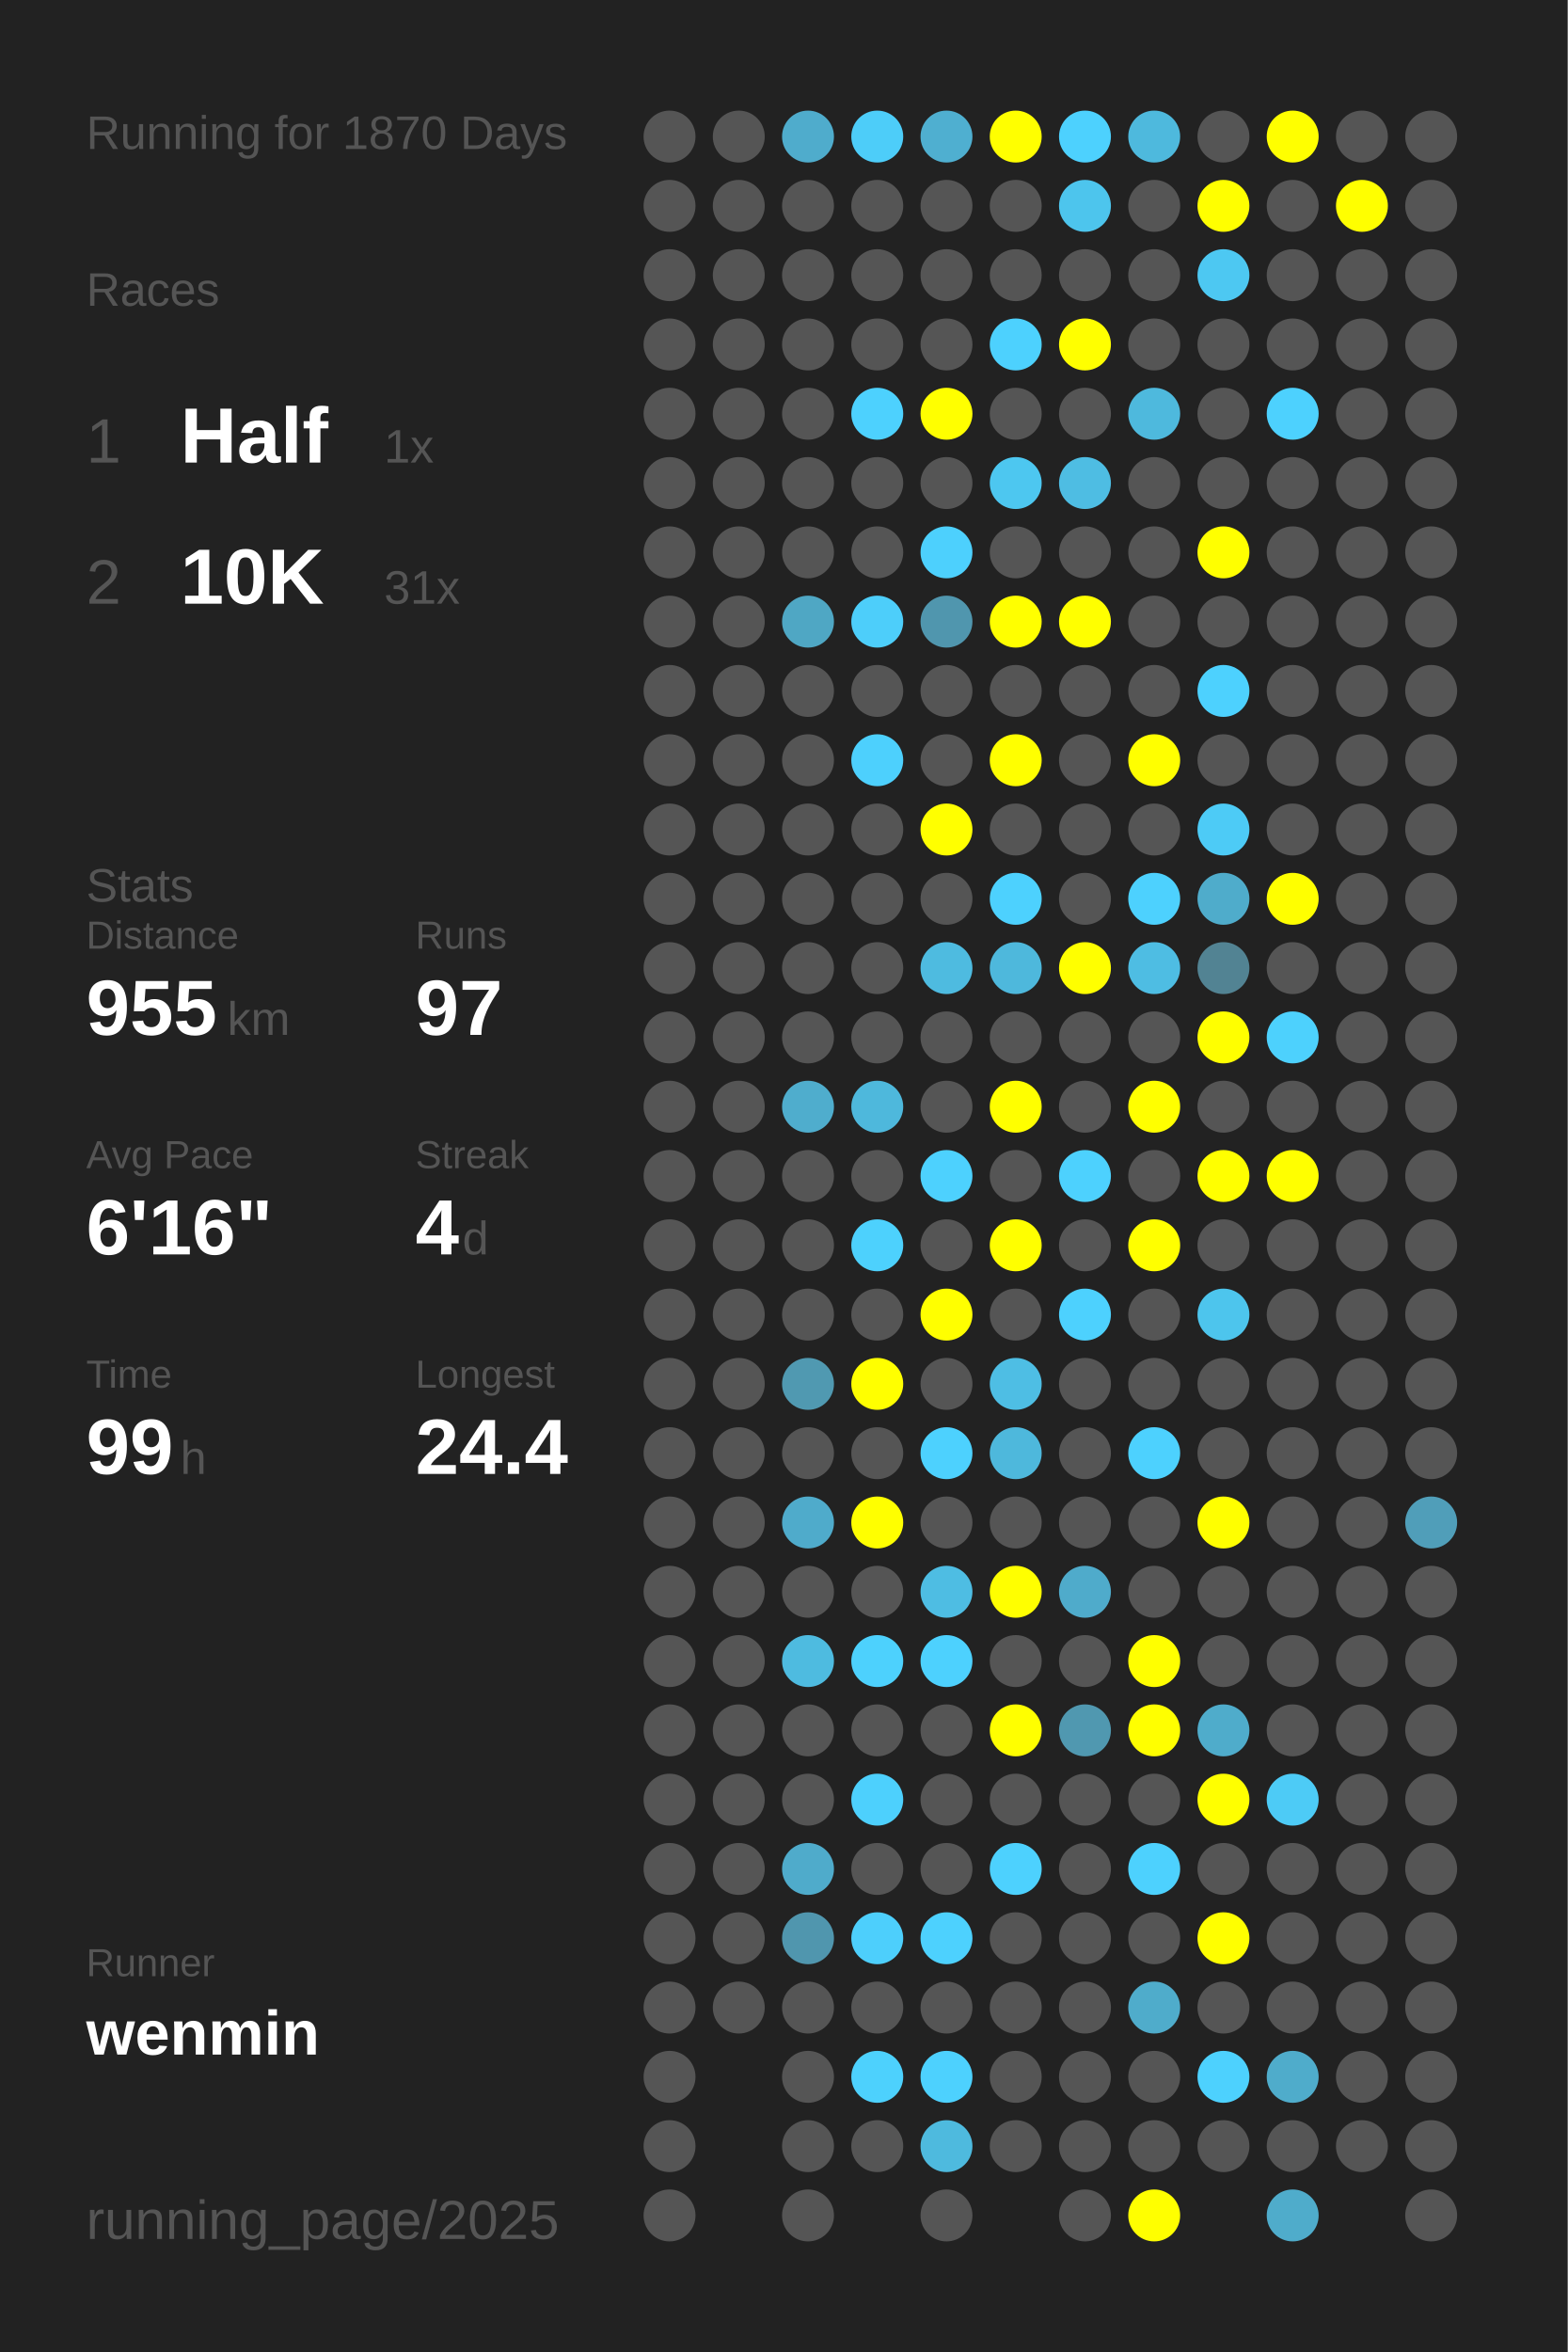
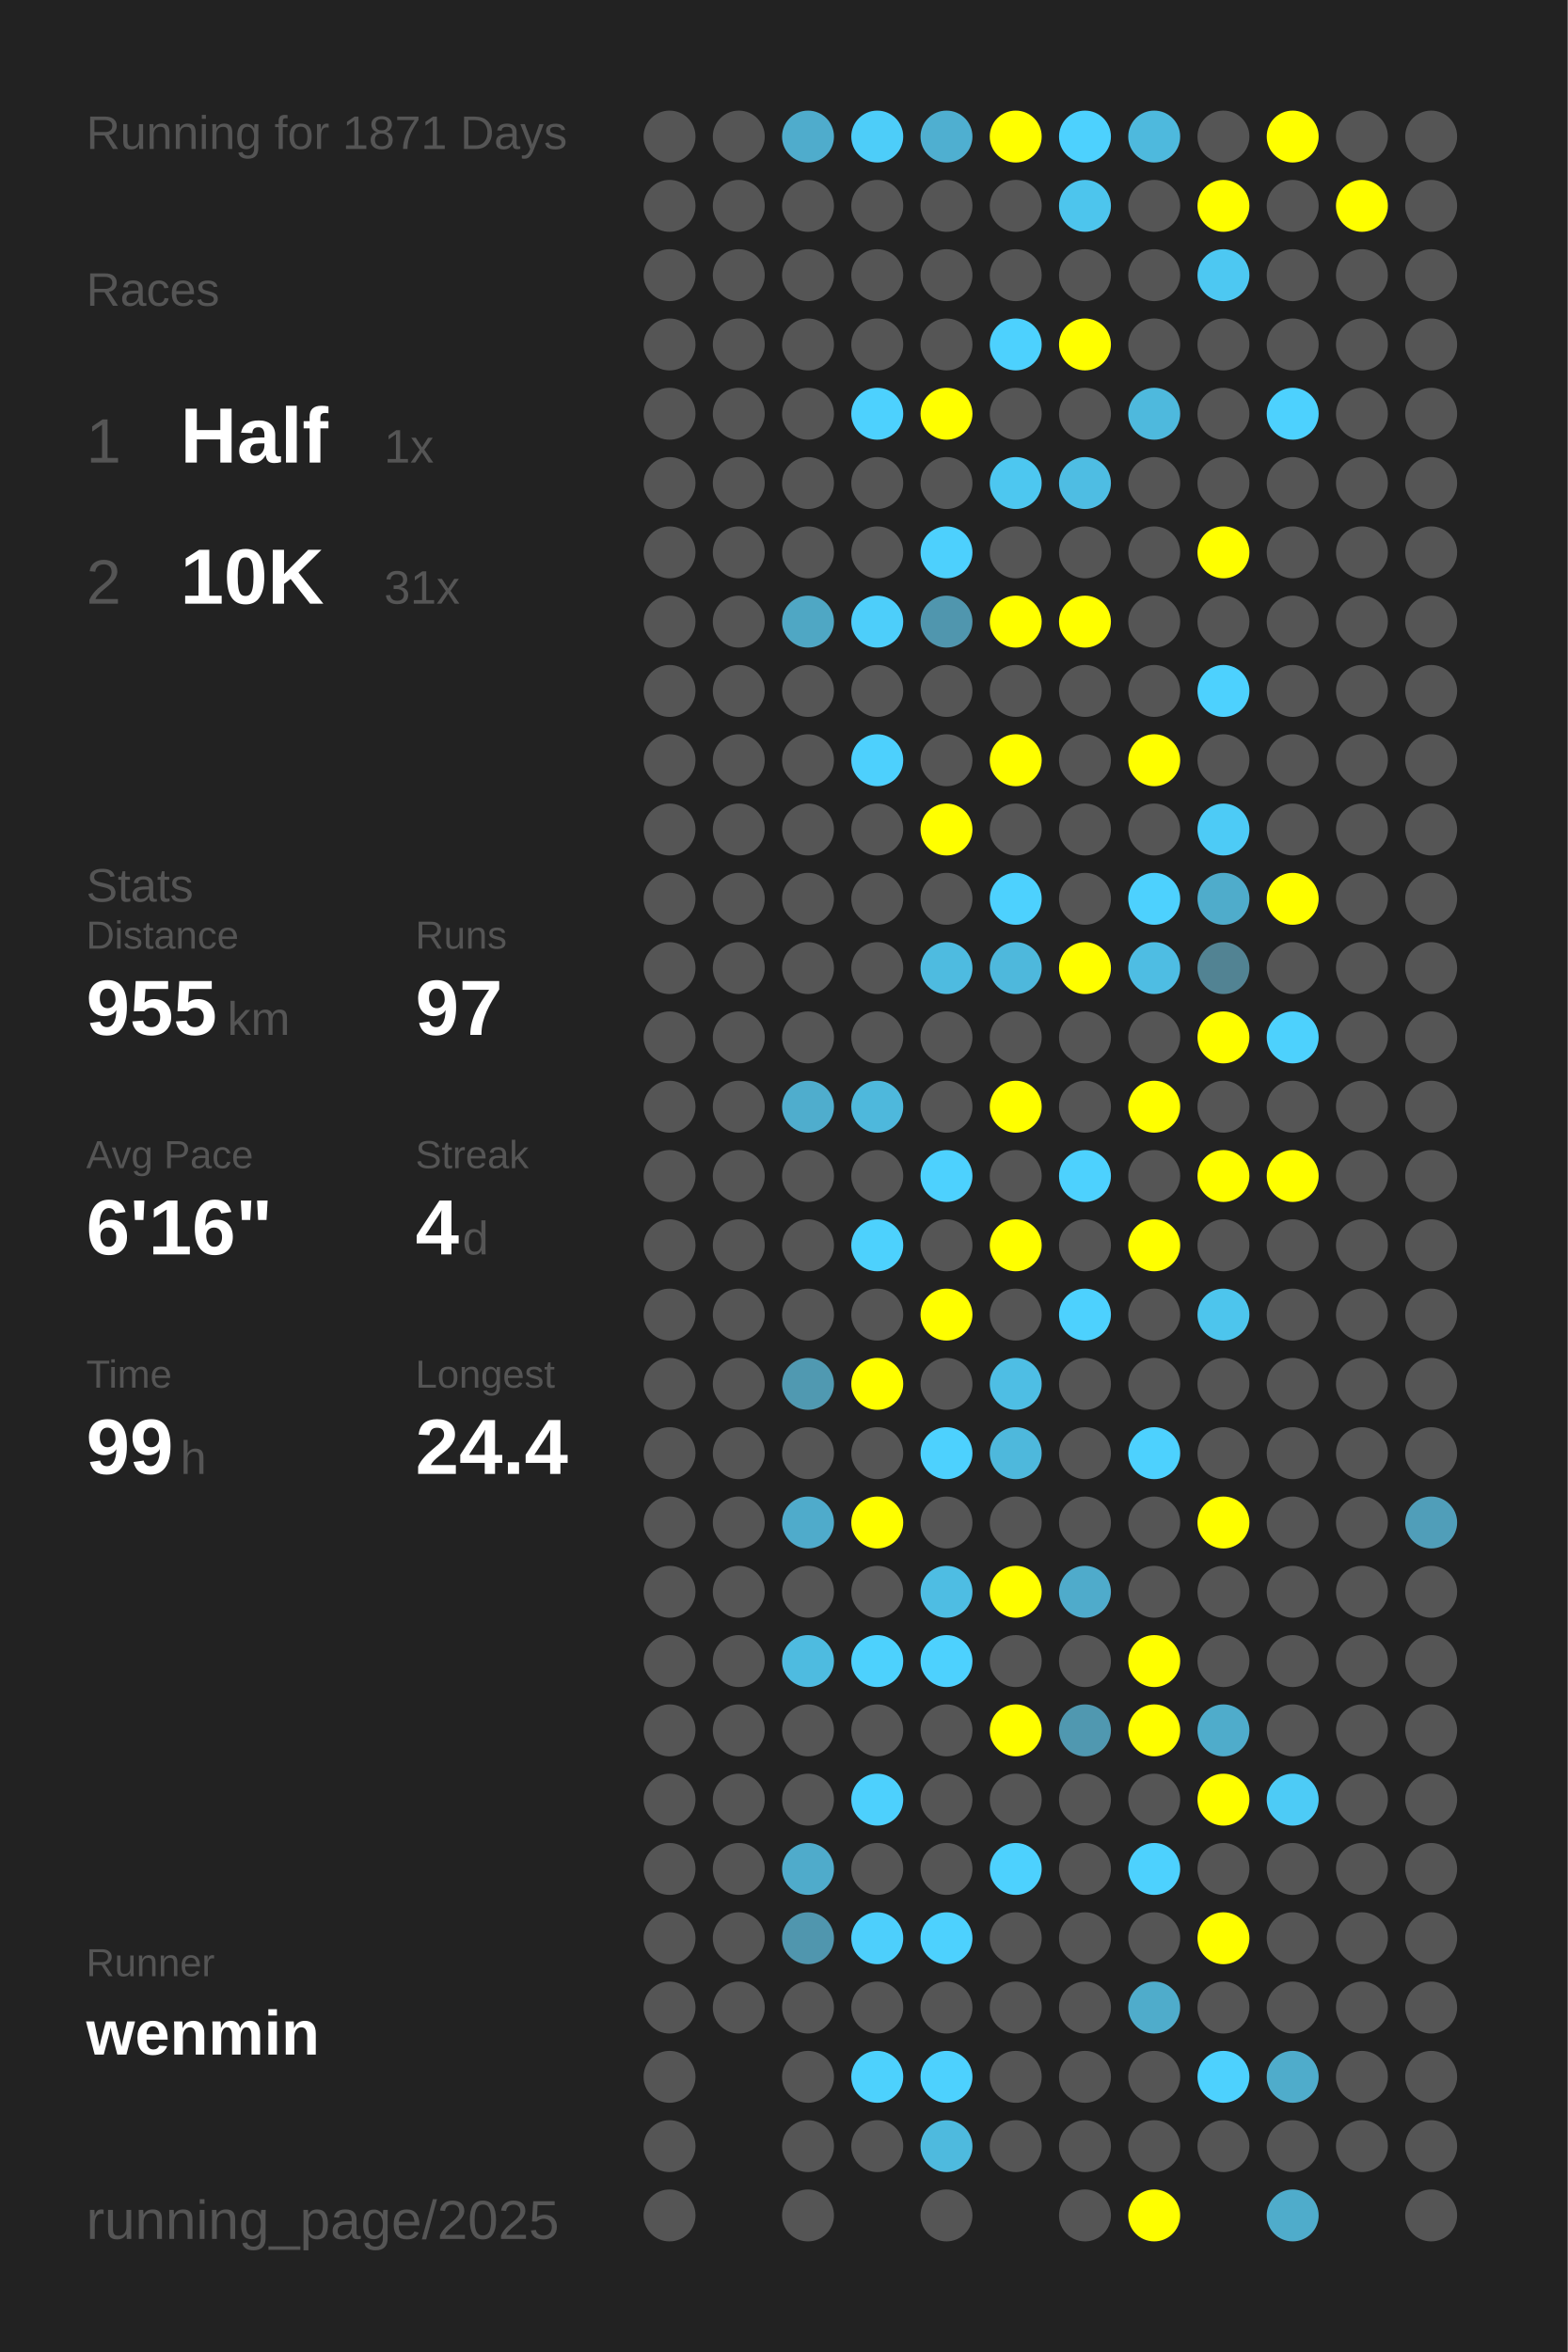
<svg xmlns="http://www.w3.org/2000/svg" baseProfile="full" height="300mm" version="1.1" viewBox="0,0,200,300" width="200mm">
  <defs />
  <rect fill="#222222" height="300" width="200" x="0" y="0" />
-   <text fill="#555555" style="font-size:6px; font-family:Arial;" x="11" y="19">Running for 1870 Days</text>
+   <text fill="#555555" style="font-size:6px; font-family:Arial;" x="11" y="19">Running for 1871 Days</text>
  <text fill="#555555" style="font-size:6px; font-family:Arial;" x="11" y="39">Races</text>
  <text fill="#555555" style="font-size:8px; font-family:Arial;" x="11" y="59">1</text>
  <text fill="#FFFFFF" style="font-size:10px; font-family:Arial; font-weight:bold;" x="23" y="59">Half</text>
  <text fill="#555555" style="font-size:6px; font-family:Arial;" x="49" y="59">1x</text>
  <text fill="#555555" style="font-size:8px; font-family:Arial;" x="11" y="77">2</text>
  <text fill="#FFFFFF" style="font-size:10px; font-family:Arial; font-weight:bold;" x="23" y="77">10K</text>
  <text fill="#555555" style="font-size:6px; font-family:Arial;" x="49" y="77">31x</text>
  <text fill="#555555" style="font-size:6px; font-family:Arial;" x="11" y="115">Stats</text>
  <text fill="#555555" style="font-size:5px; font-family:Arial;" x="11" y="121">Distance</text>
  <text fill="#FFFFFF" style="font-size:10px; font-family:Arial; font-weight:bold;" x="11" y="132">955</text>
  <text fill="#555555" style="font-size:6px; font-family:Arial;" x="29" y="132">km</text>
  <text fill="#555555" style="font-size:5px; font-family:Arial;" x="53" y="121">Runs</text>
  <text fill="#FFFFFF" style="font-size:10px; font-family:Arial; font-weight:bold;" x="53" y="132">97</text>
  <text fill="#555555" style="font-size:5px; font-family:Arial;" x="11" y="149">Avg Pace</text>
  <text fill="#FFFFFF" style="font-size:10px; font-family:Arial; font-weight:bold;" x="11" y="160">6'16"</text>
  <text fill="#555555" style="font-size:5px; font-family:Arial;" x="53" y="149">Streak</text>
  <text fill="#FFFFFF" style="font-size:10px; font-family:Arial; font-weight:bold;" x="53" y="160">4</text>
  <text fill="#555555" style="font-size:6px; font-family:Arial;" x="59" y="160">d</text>
  <text fill="#555555" style="font-size:5px; font-family:Arial;" x="11" y="177">Time</text>
  <text fill="#FFFFFF" style="font-size:10px; font-family:Arial; font-weight:bold;" x="11" y="188">99</text>
  <text fill="#555555" style="font-size:6px; font-family:Arial;" x="23" y="188">h</text>
  <text fill="#555555" style="font-size:5px; font-family:Arial;" x="53" y="177">Longest</text>
  <text fill="#FFFFFF" style="font-size:10px; font-family:Arial; font-weight:bold;" x="53" y="188">24.4</text>
  <text fill="#555555" style="font-size:5px; font-family:Arial;" x="11" y="252.065">Runner</text>
  <text fill="#FFFFFF" style="font-size:8px; font-family:Arial; font-weight:bold;" x="11" y="262.065">wenmin</text>
  <text fill="#555555" style="font-size:7px; font-family:Arial;" x="11" y="285.581">running_page/2025</text>
  <circle cx="85.417" cy="17.419" fill="#555555" r="3.312" />
  <circle cx="85.417" cy="26.258" fill="#555555" r="3.312" />
  <circle cx="85.417" cy="35.097" fill="#555555" r="3.312" />
  <circle cx="85.417" cy="43.935" fill="#555555" r="3.312" />
  <circle cx="85.417" cy="52.774" fill="#555555" r="3.312" />
  <circle cx="85.417" cy="61.613" fill="#555555" r="3.312" />
  <circle cx="85.417" cy="70.452" fill="#555555" r="3.312" />
  <circle cx="85.417" cy="79.29" fill="#555555" r="3.312" />
  <circle cx="85.417" cy="88.129" fill="#555555" r="3.312" />
  <circle cx="85.417" cy="96.968" fill="#555555" r="3.312" />
  <circle cx="85.417" cy="105.806" fill="#555555" r="3.312" />
  <circle cx="85.417" cy="114.645" fill="#555555" r="3.312" />
  <circle cx="85.417" cy="123.484" fill="#555555" r="3.312" />
  <circle cx="85.417" cy="132.323" fill="#555555" r="3.312" />
  <circle cx="85.417" cy="141.161" fill="#555555" r="3.312" />
  <circle cx="85.417" cy="150" fill="#555555" r="3.312" />
  <circle cx="85.417" cy="158.839" fill="#555555" r="3.312" />
  <circle cx="85.417" cy="167.677" fill="#555555" r="3.312" />
  <circle cx="85.417" cy="176.516" fill="#555555" r="3.312" />
  <circle cx="85.417" cy="185.355" fill="#555555" r="3.312" />
  <circle cx="85.417" cy="194.194" fill="#555555" r="3.312" />
  <circle cx="85.417" cy="203.032" fill="#555555" r="3.312" />
  <circle cx="85.417" cy="211.871" fill="#555555" r="3.312" />
  <circle cx="85.417" cy="220.71" fill="#555555" r="3.312" />
  <circle cx="85.417" cy="229.548" fill="#555555" r="3.312" />
  <circle cx="85.417" cy="238.387" fill="#555555" r="3.312" />
  <circle cx="85.417" cy="247.226" fill="#555555" r="3.312" />
  <circle cx="85.417" cy="256.065" fill="#555555" r="3.312" />
  <circle cx="85.417" cy="264.903" fill="#555555" r="3.312" />
  <circle cx="85.417" cy="273.742" fill="#555555" r="3.312" />
  <circle cx="85.417" cy="282.581" fill="#555555" r="3.312" />
  <circle cx="94.25" cy="17.419" fill="#555555" r="3.312" />
  <circle cx="94.25" cy="26.258" fill="#555555" r="3.312" />
  <circle cx="94.25" cy="35.097" fill="#555555" r="3.312" />
  <circle cx="94.25" cy="43.935" fill="#555555" r="3.312" />
  <circle cx="94.25" cy="52.774" fill="#555555" r="3.312" />
  <circle cx="94.25" cy="61.613" fill="#555555" r="3.312" />
  <circle cx="94.25" cy="70.452" fill="#555555" r="3.312" />
  <circle cx="94.25" cy="79.29" fill="#555555" r="3.312" />
  <circle cx="94.25" cy="88.129" fill="#555555" r="3.312" />
  <circle cx="94.25" cy="96.968" fill="#555555" r="3.312" />
  <circle cx="94.25" cy="105.806" fill="#555555" r="3.312" />
  <circle cx="94.25" cy="114.645" fill="#555555" r="3.312" />
  <circle cx="94.25" cy="123.484" fill="#555555" r="3.312" />
  <circle cx="94.25" cy="132.323" fill="#555555" r="3.312" />
  <circle cx="94.25" cy="141.161" fill="#555555" r="3.312" />
  <circle cx="94.25" cy="150" fill="#555555" r="3.312" />
  <circle cx="94.25" cy="158.839" fill="#555555" r="3.312" />
  <circle cx="94.25" cy="167.677" fill="#555555" r="3.312" />
  <circle cx="94.25" cy="176.516" fill="#555555" r="3.312" />
  <circle cx="94.25" cy="185.355" fill="#555555" r="3.312" />
  <circle cx="94.25" cy="194.194" fill="#555555" r="3.312" />
  <circle cx="94.25" cy="203.032" fill="#555555" r="3.312" />
  <circle cx="94.25" cy="211.871" fill="#555555" r="3.312" />
  <circle cx="94.25" cy="220.71" fill="#555555" r="3.312" />
  <circle cx="94.25" cy="229.548" fill="#555555" r="3.312" />
  <circle cx="94.25" cy="238.387" fill="#555555" r="3.312" />
  <circle cx="94.25" cy="247.226" fill="#555555" r="3.312" />
  <circle cx="94.25" cy="256.065" fill="#555555" r="3.312" />
  <circle cx="103.083" cy="17.419" fill="#4faccc" r="3.312" />
  <circle cx="103.083" cy="26.258" fill="#555555" r="3.312" />
  <circle cx="103.083" cy="35.097" fill="#555555" r="3.312" />
  <circle cx="103.083" cy="43.935" fill="#555555" r="3.312" />
  <circle cx="103.083" cy="52.774" fill="#555555" r="3.312" />
  <circle cx="103.083" cy="61.613" fill="#555555" r="3.312" />
  <circle cx="103.083" cy="70.452" fill="#555555" r="3.312" />
  <circle cx="103.083" cy="79.29" fill="#4fa7c4" r="3.312" />
  <circle cx="103.083" cy="88.129" fill="#555555" r="3.312" />
  <circle cx="103.083" cy="96.968" fill="#555555" r="3.312" />
  <circle cx="103.083" cy="105.806" fill="#555555" r="3.312" />
  <circle cx="103.083" cy="114.645" fill="#555555" r="3.312" />
  <circle cx="103.083" cy="123.484" fill="#555555" r="3.312" />
  <circle cx="103.083" cy="132.323" fill="#555555" r="3.312" />
  <circle cx="103.083" cy="141.161" fill="#4fadcd" r="3.312" />
  <circle cx="103.083" cy="150" fill="#555555" r="3.312" />
  <circle cx="103.083" cy="158.839" fill="#555555" r="3.312" />
  <circle cx="103.083" cy="167.677" fill="#555555" r="3.312" />
  <circle cx="103.083" cy="176.516" fill="#5099b1" r="3.312" />
  <circle cx="103.083" cy="185.355" fill="#555555" r="3.312" />
  <circle cx="103.083" cy="194.194" fill="#4fabcb" r="3.312" />
  <circle cx="103.083" cy="203.032" fill="#555555" r="3.312" />
  <circle cx="103.083" cy="211.871" fill="#4ebbe0" r="3.312" />
  <circle cx="103.083" cy="220.71" fill="#555555" r="3.312" />
  <circle cx="103.083" cy="229.548" fill="#555555" r="3.312" />
  <circle cx="103.083" cy="238.387" fill="#4fabcb" r="3.312" />
  <circle cx="103.083" cy="247.226" fill="#5096ae" r="3.312" />
  <circle cx="103.083" cy="256.065" fill="#555555" r="3.312" />
  <circle cx="103.083" cy="264.903" fill="#555555" r="3.312" />
  <circle cx="103.083" cy="273.742" fill="#555555" r="3.312" />
  <circle cx="103.083" cy="282.581" fill="#555555" r="3.312" />
  <circle cx="111.917" cy="17.419" fill="#4dcdf9" r="3.312" />
  <circle cx="111.917" cy="26.258" fill="#555555" r="3.312" />
  <circle cx="111.917" cy="35.097" fill="#555555" r="3.312" />
  <circle cx="111.917" cy="43.935" fill="#555555" r="3.312" />
  <circle cx="111.917" cy="52.774" fill="#4dd1fe" r="3.312" />
  <circle cx="111.917" cy="61.613" fill="#555555" r="3.312" />
  <circle cx="111.917" cy="70.452" fill="#555555" r="3.312" />
  <circle cx="111.917" cy="79.29" fill="#4dcefa" r="3.312" />
  <circle cx="111.917" cy="88.129" fill="#555555" r="3.312" />
  <circle cx="111.917" cy="96.968" fill="#4dd0fd" r="3.312" />
  <circle cx="111.917" cy="105.806" fill="#555555" r="3.312" />
  <circle cx="111.917" cy="114.645" fill="#555555" r="3.312" />
  <circle cx="111.917" cy="123.484" fill="#555555" r="3.312" />
  <circle cx="111.917" cy="132.323" fill="#555555" r="3.312" />
  <circle cx="111.917" cy="141.161" fill="#4eb8dc" r="3.312" />
  <circle cx="111.917" cy="150" fill="#555555" r="3.312" />
  <circle cx="111.917" cy="158.839" fill="#4dd1fd" r="3.312" />
  <circle cx="111.917" cy="167.677" fill="#555555" r="3.312" />
  <circle cx="111.917" cy="176.516" fill="#FFFF00" r="3.312" />
  <circle cx="111.917" cy="185.355" fill="#555555" r="3.312" />
  <circle cx="111.917" cy="194.194" fill="#FFFF00" r="3.312" />
  <circle cx="111.917" cy="203.032" fill="#555555" r="3.312" />
  <circle cx="111.917" cy="211.871" fill="#4dd1fd" r="3.312" />
  <circle cx="111.917" cy="220.71" fill="#555555" r="3.312" />
  <circle cx="111.917" cy="229.548" fill="#4dd0fd" r="3.312" />
  <circle cx="111.917" cy="238.387" fill="#555555" r="3.312" />
  <circle cx="111.917" cy="247.226" fill="#4dcffc" r="3.312" />
  <circle cx="111.917" cy="256.065" fill="#555555" r="3.312" />
  <circle cx="111.917" cy="264.903" fill="#4dd1fd" r="3.312" />
  <circle cx="111.917" cy="273.742" fill="#555555" r="3.312" />
  <circle cx="120.75" cy="17.419" fill="#4fafd0" r="3.312" />
  <circle cx="120.75" cy="26.258" fill="#555555" r="3.312" />
  <circle cx="120.75" cy="35.097" fill="#555555" r="3.312" />
  <circle cx="120.75" cy="43.935" fill="#555555" r="3.312" />
  <circle cx="120.75" cy="52.774" fill="#FFFF00" r="3.312" />
  <circle cx="120.75" cy="61.613" fill="#555555" r="3.312" />
  <circle cx="120.75" cy="70.452" fill="#4dd0fd" r="3.312" />
  <circle cx="120.75" cy="79.29" fill="#5096ae" r="3.312" />
  <circle cx="120.75" cy="88.129" fill="#555555" r="3.312" />
  <circle cx="120.75" cy="96.968" fill="#555555" r="3.312" />
  <circle cx="120.75" cy="105.806" fill="#FFFF00" r="3.312" />
  <circle cx="120.75" cy="114.645" fill="#555555" r="3.312" />
  <circle cx="120.75" cy="123.484" fill="#4ebbe0" r="3.312" />
  <circle cx="120.75" cy="132.323" fill="#555555" r="3.312" />
  <circle cx="120.75" cy="141.161" fill="#555555" r="3.312" />
  <circle cx="120.75" cy="150" fill="#4dd1fe" r="3.312" />
  <circle cx="120.75" cy="158.839" fill="#555555" r="3.312" />
  <circle cx="120.75" cy="167.677" fill="#FFFF00" r="3.312" />
  <circle cx="120.75" cy="176.516" fill="#555555" r="3.312" />
  <circle cx="120.75" cy="185.355" fill="#4dd1fe" r="3.312" />
  <circle cx="120.75" cy="194.194" fill="#555555" r="3.312" />
  <circle cx="120.75" cy="203.032" fill="#4ebde3" r="3.312" />
  <circle cx="120.75" cy="211.871" fill="#4dd1fe" r="3.312" />
  <circle cx="120.75" cy="220.71" fill="#555555" r="3.312" />
  <circle cx="120.75" cy="229.548" fill="#555555" r="3.312" />
  <circle cx="120.75" cy="238.387" fill="#555555" r="3.312" />
  <circle cx="120.75" cy="247.226" fill="#4dd1fe" r="3.312" />
  <circle cx="120.75" cy="256.065" fill="#555555" r="3.312" />
  <circle cx="120.75" cy="264.903" fill="#4dd1fe" r="3.312" />
  <circle cx="120.75" cy="273.742" fill="#4ebade" r="3.312" />
  <circle cx="120.75" cy="282.581" fill="#555555" r="3.312" />
  <circle cx="129.583" cy="17.419" fill="#FFFF00" r="3.312" />
  <circle cx="129.583" cy="26.258" fill="#555555" r="3.312" />
  <circle cx="129.583" cy="35.097" fill="#555555" r="3.312" />
  <circle cx="129.583" cy="43.935" fill="#4dd1fe" r="3.312" />
  <circle cx="129.583" cy="52.774" fill="#555555" r="3.312" />
  <circle cx="129.583" cy="61.613" fill="#4dc7f0" r="3.312" />
  <circle cx="129.583" cy="70.452" fill="#555555" r="3.312" />
  <circle cx="129.583" cy="79.29" fill="#FFFF00" r="3.312" />
  <circle cx="129.583" cy="88.129" fill="#555555" r="3.312" />
  <circle cx="129.583" cy="96.968" fill="#FFFF00" r="3.312" />
  <circle cx="129.583" cy="105.806" fill="#555555" r="3.312" />
  <circle cx="129.583" cy="114.645" fill="#4dd1fe" r="3.312" />
  <circle cx="129.583" cy="123.484" fill="#4eb8dc" r="3.312" />
  <circle cx="129.583" cy="132.323" fill="#555555" r="3.312" />
  <circle cx="129.583" cy="141.161" fill="#FFFF00" r="3.312" />
  <circle cx="129.583" cy="150" fill="#555555" r="3.312" />
  <circle cx="129.583" cy="158.839" fill="#FFFF00" r="3.312" />
  <circle cx="129.583" cy="167.677" fill="#555555" r="3.312" />
  <circle cx="129.583" cy="176.516" fill="#4ebee4" r="3.312" />
  <circle cx="129.583" cy="185.355" fill="#4eb8dc" r="3.312" />
  <circle cx="129.583" cy="194.194" fill="#555555" r="3.312" />
  <circle cx="129.583" cy="203.032" fill="#FFFF00" r="3.312" />
  <circle cx="129.583" cy="211.871" fill="#555555" r="3.312" />
  <circle cx="129.583" cy="220.71" fill="#FFFF00" r="3.312" />
  <circle cx="129.583" cy="229.548" fill="#555555" r="3.312" />
  <circle cx="129.583" cy="238.387" fill="#4dd1fe" r="3.312" />
  <circle cx="129.583" cy="247.226" fill="#555555" r="3.312" />
  <circle cx="129.583" cy="256.065" fill="#555555" r="3.312" />
  <circle cx="129.583" cy="264.903" fill="#555555" r="3.312" />
  <circle cx="129.583" cy="273.742" fill="#555555" r="3.312" />
  <circle cx="138.417" cy="17.419" fill="#4dd1fe" r="3.312" />
  <circle cx="138.417" cy="26.258" fill="#4dc5ed" r="3.312" />
  <circle cx="138.417" cy="35.097" fill="#555555" r="3.312" />
  <circle cx="138.417" cy="43.935" fill="#FFFF00" r="3.312" />
  <circle cx="138.417" cy="52.774" fill="#555555" r="3.312" />
  <circle cx="138.417" cy="61.613" fill="#4ebde3" r="3.312" />
  <circle cx="138.417" cy="70.452" fill="#555555" r="3.312" />
  <circle cx="138.417" cy="79.29" fill="#FFFF00" r="3.312" />
  <circle cx="138.417" cy="88.129" fill="#555555" r="3.312" />
  <circle cx="138.417" cy="96.968" fill="#555555" r="3.312" />
  <circle cx="138.417" cy="105.806" fill="#555555" r="3.312" />
  <circle cx="138.417" cy="114.645" fill="#555555" r="3.312" />
  <circle cx="138.417" cy="123.484" fill="#FFFF00" r="3.312" />
  <circle cx="138.417" cy="132.323" fill="#555555" r="3.312" />
  <circle cx="138.417" cy="141.161" fill="#555555" r="3.312" />
  <circle cx="138.417" cy="150" fill="#4dd1fe" r="3.312" />
  <circle cx="138.417" cy="158.839" fill="#555555" r="3.312" />
  <circle cx="138.417" cy="167.677" fill="#4dd1fe" r="3.312" />
  <circle cx="138.417" cy="176.516" fill="#555555" r="3.312" />
  <circle cx="138.417" cy="185.355" fill="#555555" r="3.312" />
  <circle cx="138.417" cy="194.194" fill="#555555" r="3.312" />
  <circle cx="138.417" cy="203.032" fill="#4fabcb" r="3.312" />
  <circle cx="138.417" cy="211.871" fill="#555555" r="3.312" />
  <circle cx="138.417" cy="220.71" fill="#5098b0" r="3.312" />
  <circle cx="138.417" cy="229.548" fill="#555555" r="3.312" />
  <circle cx="138.417" cy="238.387" fill="#555555" r="3.312" />
  <circle cx="138.417" cy="247.226" fill="#555555" r="3.312" />
  <circle cx="138.417" cy="256.065" fill="#555555" r="3.312" />
  <circle cx="138.417" cy="264.903" fill="#555555" r="3.312" />
  <circle cx="138.417" cy="273.742" fill="#555555" r="3.312" />
  <circle cx="138.417" cy="282.581" fill="#555555" r="3.312" />
  <circle cx="147.25" cy="17.419" fill="#4eb9dd" r="3.312" />
  <circle cx="147.25" cy="26.258" fill="#555555" r="3.312" />
  <circle cx="147.25" cy="35.097" fill="#555555" r="3.312" />
  <circle cx="147.25" cy="43.935" fill="#555555" r="3.312" />
  <circle cx="147.25" cy="52.774" fill="#4eb9dd" r="3.312" />
  <circle cx="147.25" cy="61.613" fill="#555555" r="3.312" />
  <circle cx="147.25" cy="70.452" fill="#555555" r="3.312" />
  <circle cx="147.25" cy="79.29" fill="#555555" r="3.312" />
  <circle cx="147.25" cy="88.129" fill="#555555" r="3.312" />
  <circle cx="147.25" cy="96.968" fill="#FFFF00" r="3.312" />
  <circle cx="147.25" cy="105.806" fill="#555555" r="3.312" />
  <circle cx="147.25" cy="114.645" fill="#4dd1fe" r="3.312" />
  <circle cx="147.25" cy="123.484" fill="#4ebde3" r="3.312" />
  <circle cx="147.25" cy="132.323" fill="#555555" r="3.312" />
  <circle cx="147.25" cy="141.161" fill="#FFFF00" r="3.312" />
  <circle cx="147.25" cy="150" fill="#555555" r="3.312" />
  <circle cx="147.25" cy="158.839" fill="#FFFF00" r="3.312" />
  <circle cx="147.25" cy="167.677" fill="#555555" r="3.312" />
  <circle cx="147.25" cy="176.516" fill="#555555" r="3.312" />
  <circle cx="147.25" cy="185.355" fill="#4dd1fe" r="3.312" />
  <circle cx="147.25" cy="194.194" fill="#555555" r="3.312" />
  <circle cx="147.25" cy="203.032" fill="#555555" r="3.312" />
  <circle cx="147.25" cy="211.871" fill="#FFFF00" r="3.312" />
  <circle cx="147.25" cy="220.71" fill="#FFFF00" r="3.312" />
  <circle cx="147.25" cy="229.548" fill="#555555" r="3.312" />
  <circle cx="147.25" cy="238.387" fill="#4dd1fe" r="3.312" />
  <circle cx="147.25" cy="247.226" fill="#555555" r="3.312" />
  <circle cx="147.25" cy="256.065" fill="#4faccb" r="3.312" />
  <circle cx="147.25" cy="264.903" fill="#555555" r="3.312" />
  <circle cx="147.25" cy="273.742" fill="#555555" r="3.312" />
  <circle cx="147.25" cy="282.581" fill="#FFFF00" r="3.312" />
  <circle cx="156.083" cy="17.419" fill="#555555" r="3.312" />
  <circle cx="156.083" cy="26.258" fill="#FFFF00" r="3.312" />
  <circle cx="156.083" cy="35.097" fill="#4dc8f2" r="3.312" />
  <circle cx="156.083" cy="43.935" fill="#555555" r="3.312" />
  <circle cx="156.083" cy="52.774" fill="#555555" r="3.312" />
  <circle cx="156.083" cy="61.613" fill="#555555" r="3.312" />
  <circle cx="156.083" cy="70.452" fill="#FFFF00" r="3.312" />
  <circle cx="156.083" cy="79.29" fill="#555555" r="3.312" />
  <circle cx="156.083" cy="88.129" fill="#4dd1fe" r="3.312" />
  <circle cx="156.083" cy="96.968" fill="#555555" r="3.312" />
  <circle cx="156.083" cy="105.806" fill="#4dcbf6" r="3.312" />
  <circle cx="156.083" cy="114.645" fill="#4faccb" r="3.312" />
  <circle cx="156.083" cy="123.484" fill="#528393" r="3.312" />
  <circle cx="156.083" cy="132.323" fill="#FFFF00" r="3.312" />
  <circle cx="156.083" cy="141.161" fill="#555555" r="3.312" />
  <circle cx="156.083" cy="150" fill="#FFFF00" r="3.312" />
  <circle cx="156.083" cy="158.839" fill="#555555" r="3.312" />
  <circle cx="156.083" cy="167.677" fill="#4dc5ed" r="3.312" />
  <circle cx="156.083" cy="176.516" fill="#555555" r="3.312" />
  <circle cx="156.083" cy="185.355" fill="#555555" r="3.312" />
  <circle cx="156.083" cy="194.194" fill="#FFFF00" r="3.312" />
  <circle cx="156.083" cy="203.032" fill="#555555" r="3.312" />
  <circle cx="156.083" cy="211.871" fill="#555555" r="3.312" />
  <circle cx="156.083" cy="220.71" fill="#4faccb" r="3.312" />
  <circle cx="156.083" cy="229.548" fill="#FFFF00" r="3.312" />
  <circle cx="156.083" cy="238.387" fill="#555555" r="3.312" />
  <circle cx="156.083" cy="247.226" fill="#FFFF00" r="3.312" />
  <circle cx="156.083" cy="256.065" fill="#555555" r="3.312" />
  <circle cx="156.083" cy="264.903" fill="#4dd1fe" r="3.312" />
  <circle cx="156.083" cy="273.742" fill="#555555" r="3.312" />
  <circle cx="164.917" cy="17.419" fill="#FFFF00" r="3.312" />
  <circle cx="164.917" cy="26.258" fill="#555555" r="3.312" />
  <circle cx="164.917" cy="35.097" fill="#555555" r="3.312" />
  <circle cx="164.917" cy="43.935" fill="#555555" r="3.312" />
  <circle cx="164.917" cy="52.774" fill="#4dd1fe" r="3.312" />
  <circle cx="164.917" cy="61.613" fill="#555555" r="3.312" />
  <circle cx="164.917" cy="70.452" fill="#555555" r="3.312" />
  <circle cx="164.917" cy="79.29" fill="#555555" r="3.312" />
  <circle cx="164.917" cy="88.129" fill="#555555" r="3.312" />
  <circle cx="164.917" cy="96.968" fill="#555555" r="3.312" />
  <circle cx="164.917" cy="105.806" fill="#555555" r="3.312" />
  <circle cx="164.917" cy="114.645" fill="#FFFF00" r="3.312" />
  <circle cx="164.917" cy="123.484" fill="#555555" r="3.312" />
  <circle cx="164.917" cy="132.323" fill="#4dd1fd" r="3.312" />
  <circle cx="164.917" cy="141.161" fill="#555555" r="3.312" />
  <circle cx="164.917" cy="150" fill="#FFFF00" r="3.312" />
  <circle cx="164.917" cy="158.839" fill="#555555" r="3.312" />
  <circle cx="164.917" cy="167.677" fill="#555555" r="3.312" />
  <circle cx="164.917" cy="176.516" fill="#555555" r="3.312" />
  <circle cx="164.917" cy="185.355" fill="#555555" r="3.312" />
  <circle cx="164.917" cy="194.194" fill="#555555" r="3.312" />
  <circle cx="164.917" cy="203.032" fill="#555555" r="3.312" />
  <circle cx="164.917" cy="211.871" fill="#555555" r="3.312" />
  <circle cx="164.917" cy="220.71" fill="#555555" r="3.312" />
  <circle cx="164.917" cy="229.548" fill="#4dcbf6" r="3.312" />
  <circle cx="164.917" cy="238.387" fill="#555555" r="3.312" />
  <circle cx="164.917" cy="247.226" fill="#555555" r="3.312" />
  <circle cx="164.917" cy="256.065" fill="#555555" r="3.312" />
  <circle cx="164.917" cy="264.903" fill="#4faccb" r="3.312" />
  <circle cx="164.917" cy="273.742" fill="#555555" r="3.312" />
  <circle cx="164.917" cy="282.581" fill="#4faccb" r="3.312" />
  <circle cx="173.75" cy="17.419" fill="#555555" r="3.312" />
  <circle cx="173.75" cy="26.258" fill="#FFFF00" r="3.312" />
  <circle cx="173.75" cy="35.097" fill="#555555" r="3.312" />
  <circle cx="173.75" cy="43.935" fill="#555555" r="3.312" />
  <circle cx="173.75" cy="52.774" fill="#555555" r="3.312" />
  <circle cx="173.75" cy="61.613" fill="#555555" r="3.312" />
  <circle cx="173.75" cy="70.452" fill="#555555" r="3.312" />
  <circle cx="173.75" cy="79.29" fill="#555555" r="3.312" />
  <circle cx="173.75" cy="88.129" fill="#555555" r="3.312" />
  <circle cx="173.75" cy="96.968" fill="#555555" r="3.312" />
  <circle cx="173.75" cy="105.806" fill="#555555" r="3.312" />
  <circle cx="173.75" cy="114.645" fill="#555555" r="3.312" />
  <circle cx="173.75" cy="123.484" fill="#555555" r="3.312" />
  <circle cx="173.75" cy="132.323" fill="#555555" r="3.312" />
  <circle cx="173.75" cy="141.161" fill="#555555" r="3.312" />
  <circle cx="173.75" cy="150" fill="#555555" r="3.312" />
  <circle cx="173.75" cy="158.839" fill="#555555" r="3.312" />
  <circle cx="173.75" cy="167.677" fill="#555555" r="3.312" />
  <circle cx="173.75" cy="176.516" fill="#555555" r="3.312" />
  <circle cx="173.75" cy="185.355" fill="#555555" r="3.312" />
  <circle cx="173.75" cy="194.194" fill="#555555" r="3.312" />
  <circle cx="173.75" cy="203.032" fill="#555555" r="3.312" />
  <circle cx="173.75" cy="211.871" fill="#555555" r="3.312" />
  <circle cx="173.75" cy="220.71" fill="#555555" r="3.312" />
  <circle cx="173.75" cy="229.548" fill="#555555" r="3.312" />
  <circle cx="173.75" cy="238.387" fill="#555555" r="3.312" />
  <circle cx="173.75" cy="247.226" fill="#555555" r="3.312" />
  <circle cx="173.75" cy="256.065" fill="#555555" r="3.312" />
  <circle cx="173.75" cy="264.903" fill="#555555" r="3.312" />
  <circle cx="173.75" cy="273.742" fill="#555555" r="3.312" />
  <circle cx="182.583" cy="17.419" fill="#555555" r="3.312" />
  <circle cx="182.583" cy="26.258" fill="#555555" r="3.312" />
  <circle cx="182.583" cy="35.097" fill="#555555" r="3.312" />
  <circle cx="182.583" cy="43.935" fill="#555555" r="3.312" />
  <circle cx="182.583" cy="52.774" fill="#555555" r="3.312" />
  <circle cx="182.583" cy="61.613" fill="#555555" r="3.312" />
  <circle cx="182.583" cy="70.452" fill="#555555" r="3.312" />
  <circle cx="182.583" cy="79.29" fill="#555555" r="3.312" />
  <circle cx="182.583" cy="88.129" fill="#555555" r="3.312" />
  <circle cx="182.583" cy="96.968" fill="#555555" r="3.312" />
  <circle cx="182.583" cy="105.806" fill="#555555" r="3.312" />
  <circle cx="182.583" cy="114.645" fill="#555555" r="3.312" />
  <circle cx="182.583" cy="123.484" fill="#555555" r="3.312" />
  <circle cx="182.583" cy="132.323" fill="#555555" r="3.312" />
  <circle cx="182.583" cy="141.161" fill="#555555" r="3.312" />
  <circle cx="182.583" cy="150" fill="#555555" r="3.312" />
  <circle cx="182.583" cy="158.839" fill="#555555" r="3.312" />
  <circle cx="182.583" cy="167.677" fill="#555555" r="3.312" />
  <circle cx="182.583" cy="176.516" fill="#555555" r="3.312" />
  <circle cx="182.583" cy="185.355" fill="#555555" r="3.312" />
  <circle cx="182.583" cy="194.194" fill="#509eb9" r="3.312" />
  <circle cx="182.583" cy="203.032" fill="#555555" r="3.312" />
  <circle cx="182.583" cy="211.871" fill="#555555" r="3.312" />
  <circle cx="182.583" cy="220.71" fill="#555555" r="3.312" />
  <circle cx="182.583" cy="229.548" fill="#555555" r="3.312" />
  <circle cx="182.583" cy="238.387" fill="#555555" r="3.312" />
  <circle cx="182.583" cy="247.226" fill="#555555" r="3.312" />
  <circle cx="182.583" cy="256.065" fill="#555555" r="3.312" />
  <circle cx="182.583" cy="264.903" fill="#555555" r="3.312" />
  <circle cx="182.583" cy="273.742" fill="#555555" r="3.312" />
  <circle cx="182.583" cy="282.581" fill="#555555" r="3.312" />
</svg>
